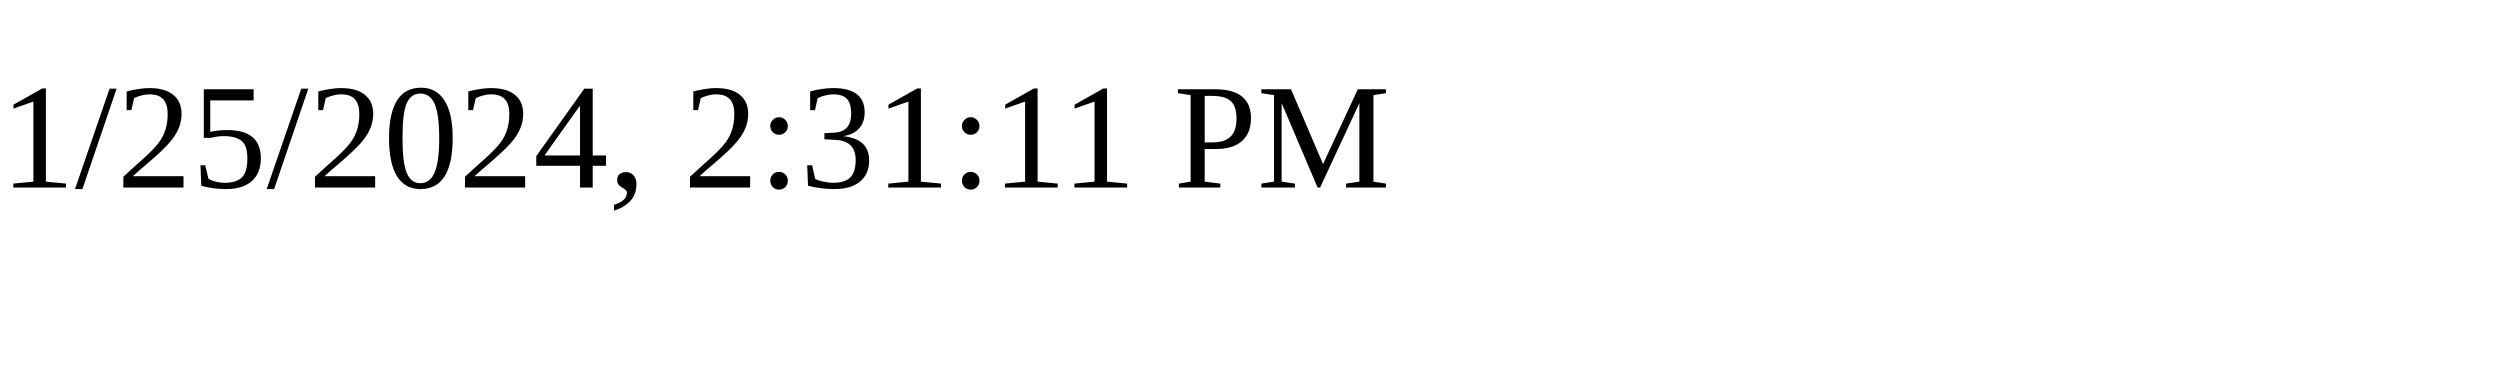
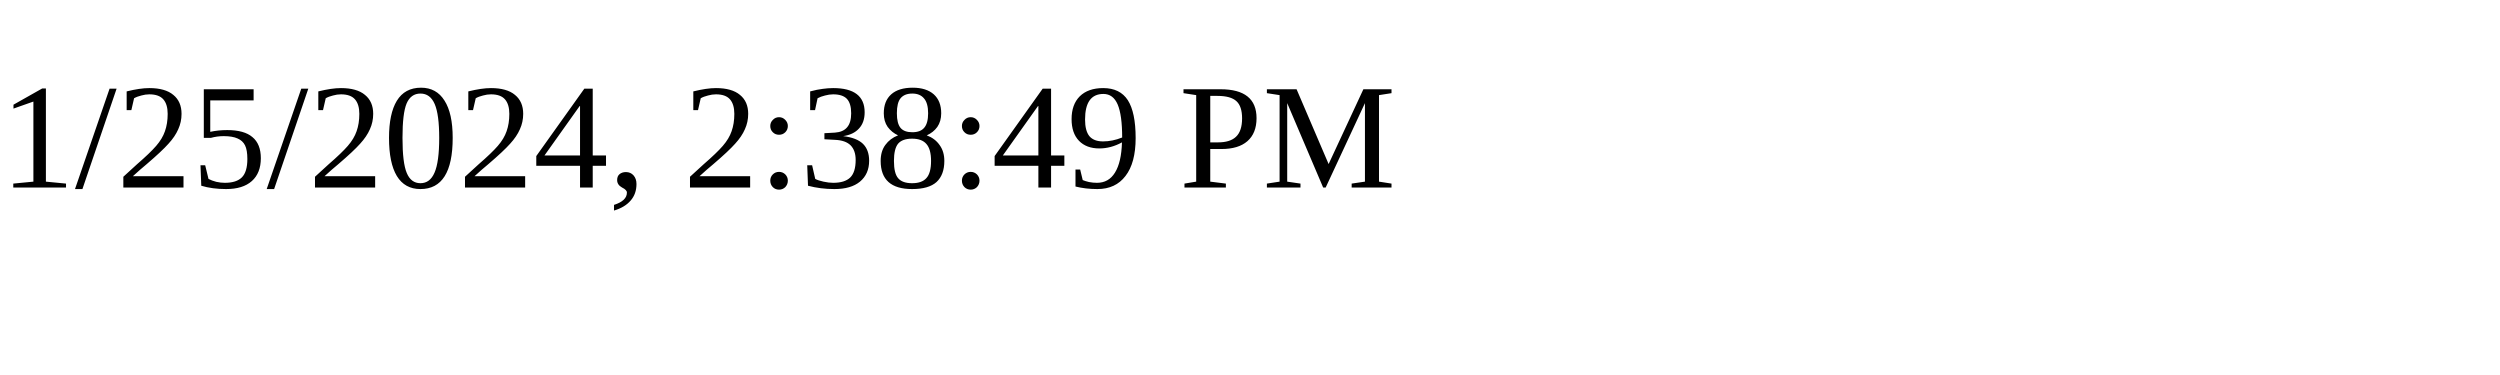
<svg xmlns="http://www.w3.org/2000/svg" height="30" width="200">
-   <text x="0" y="15">1/25/2024, 2:31:11 PM</text>
+   <text x="0" y="15">1/25/2024, 2:38:49 PM</text>
</svg>
